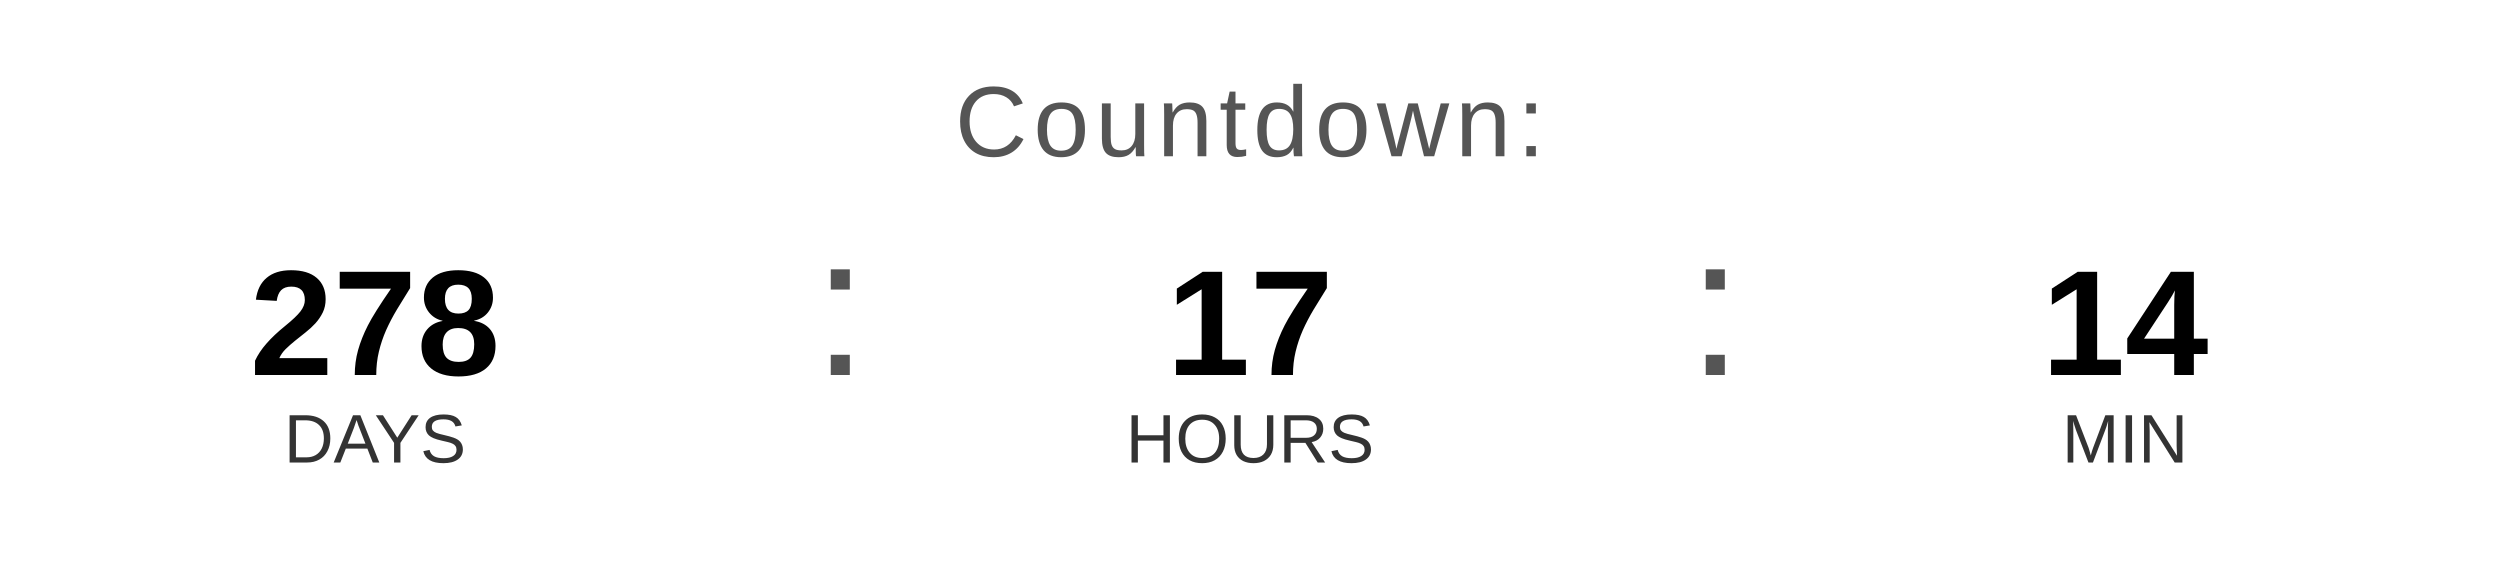
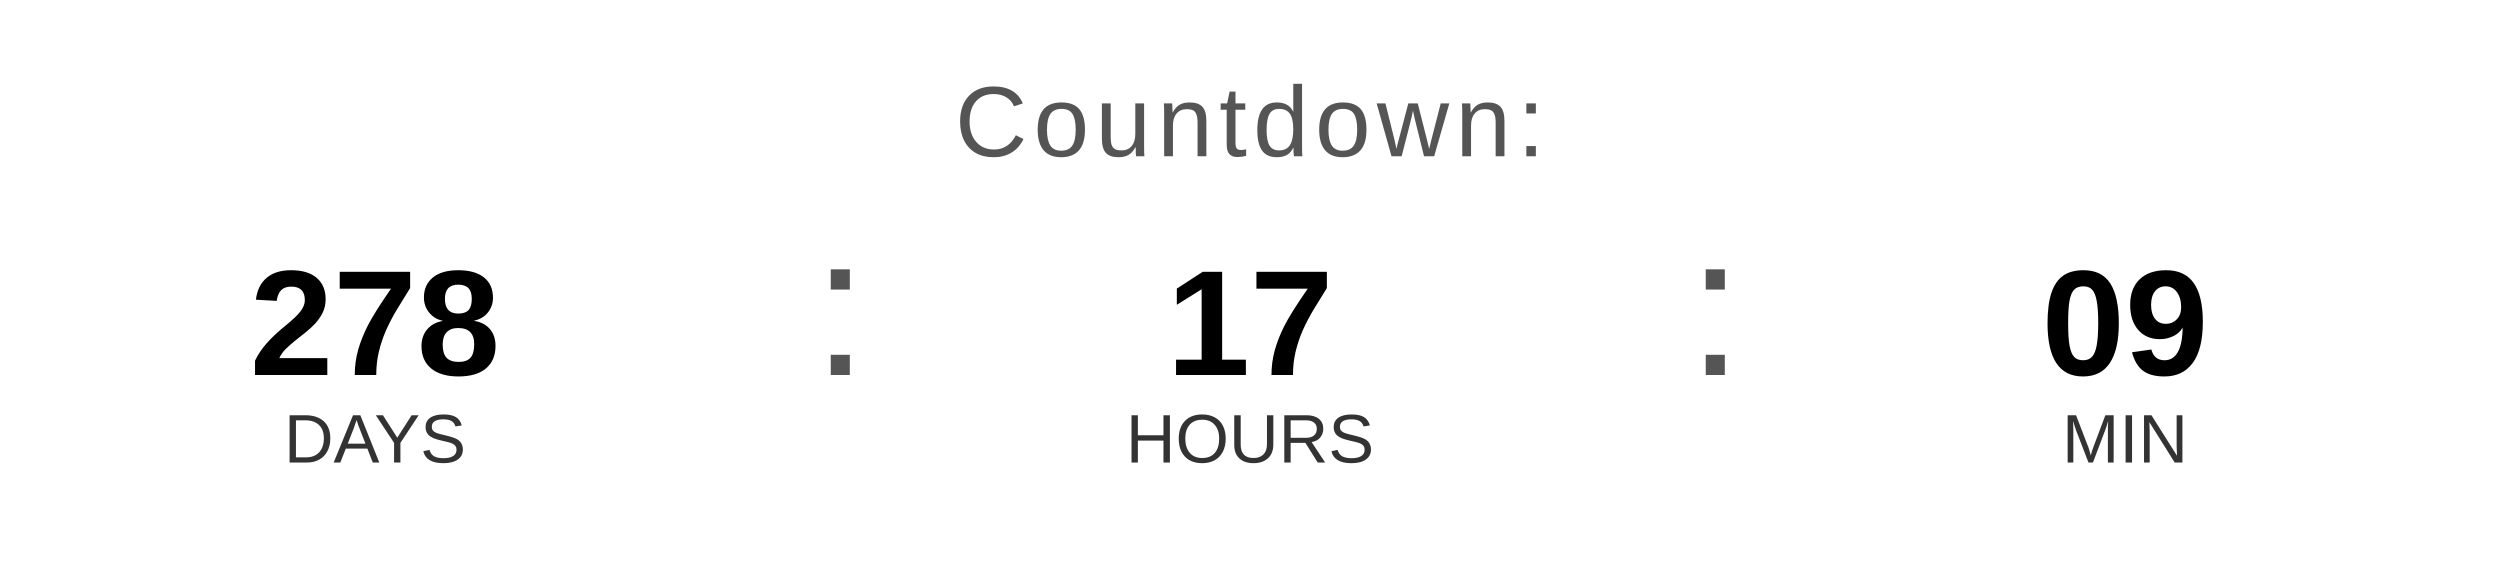
<svg xmlns="http://www.w3.org/2000/svg" width="400" height="90" viewBox="0 0 400 90">
  <text x="200" y="25" font-family="Arial, Helvetica, sans-serif" font-size="16" fill="#555555" text-anchor="middle" letter-spacing="1">
    Countdown:
  </text>
  <text x="60" y="60" font-family="Arial, Helvetica, sans-serif" font-size="24" font-weight="bold" fill="#000000" text-anchor="middle">278</text>
  <text x="60" y="74" font-family="Arial, Helvetica, sans-serif" font-size="11" fill="#333333" text-anchor="middle">DAYS</text>
  <text x="130" y="60" font-family="Arial, sans-serif" font-size="32" fill="#555555">:</text>
  <text x="200" y="60" font-family="Arial, Helvetica, sans-serif" font-size="24" font-weight="bold" fill="#000000" text-anchor="middle">17</text>
  <text x="200" y="74" font-family="Arial, Helvetica, sans-serif" font-size="11" fill="#333333" text-anchor="middle">HOURS</text>
  <text x="270" y="60" font-family="Arial, sans-serif" font-size="32" fill="#555555">:</text>
-   <text x="340" y="60" font-family="Arial, Helvetica, sans-serif" font-size="24" font-weight="bold" fill="#000000" text-anchor="middle">14</text>
+   <text x="340" y="60" font-family="Arial, Helvetica, sans-serif" font-size="24" font-weight="bold" fill="#000000" text-anchor="middle">09</text>
  <text x="340" y="74" font-family="Arial, Helvetica, sans-serif" font-size="11" fill="#333333" text-anchor="middle">MIN</text>
</svg>
